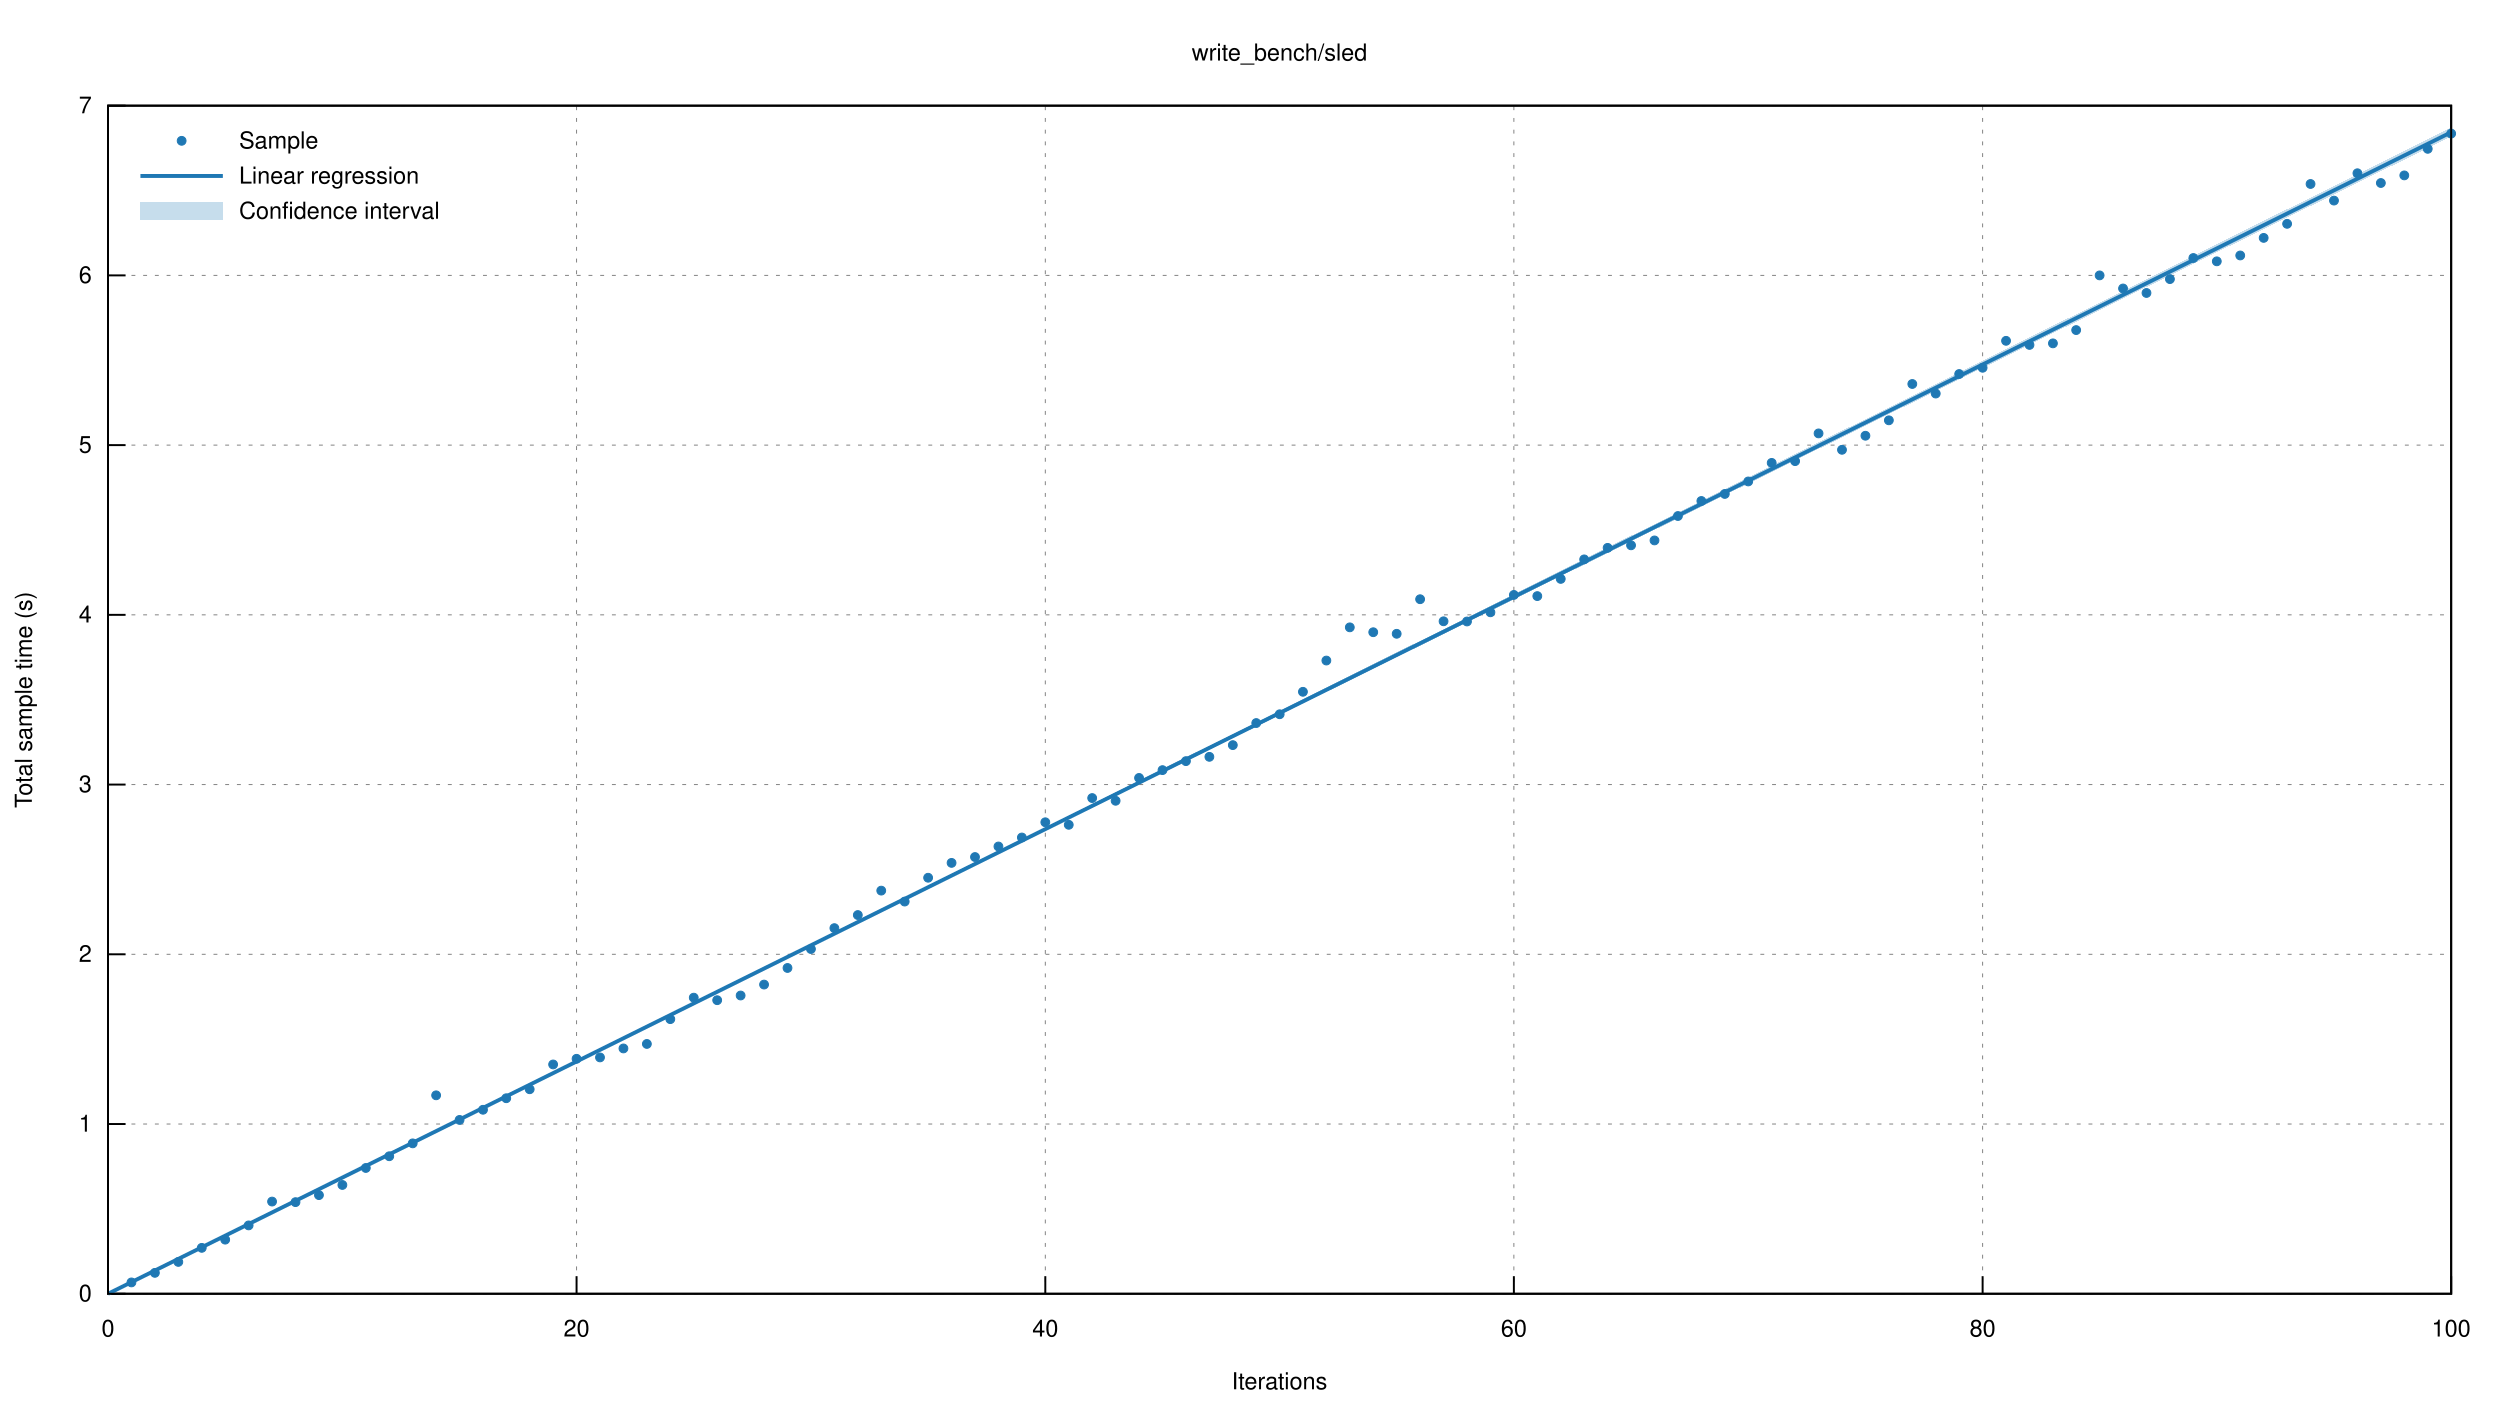
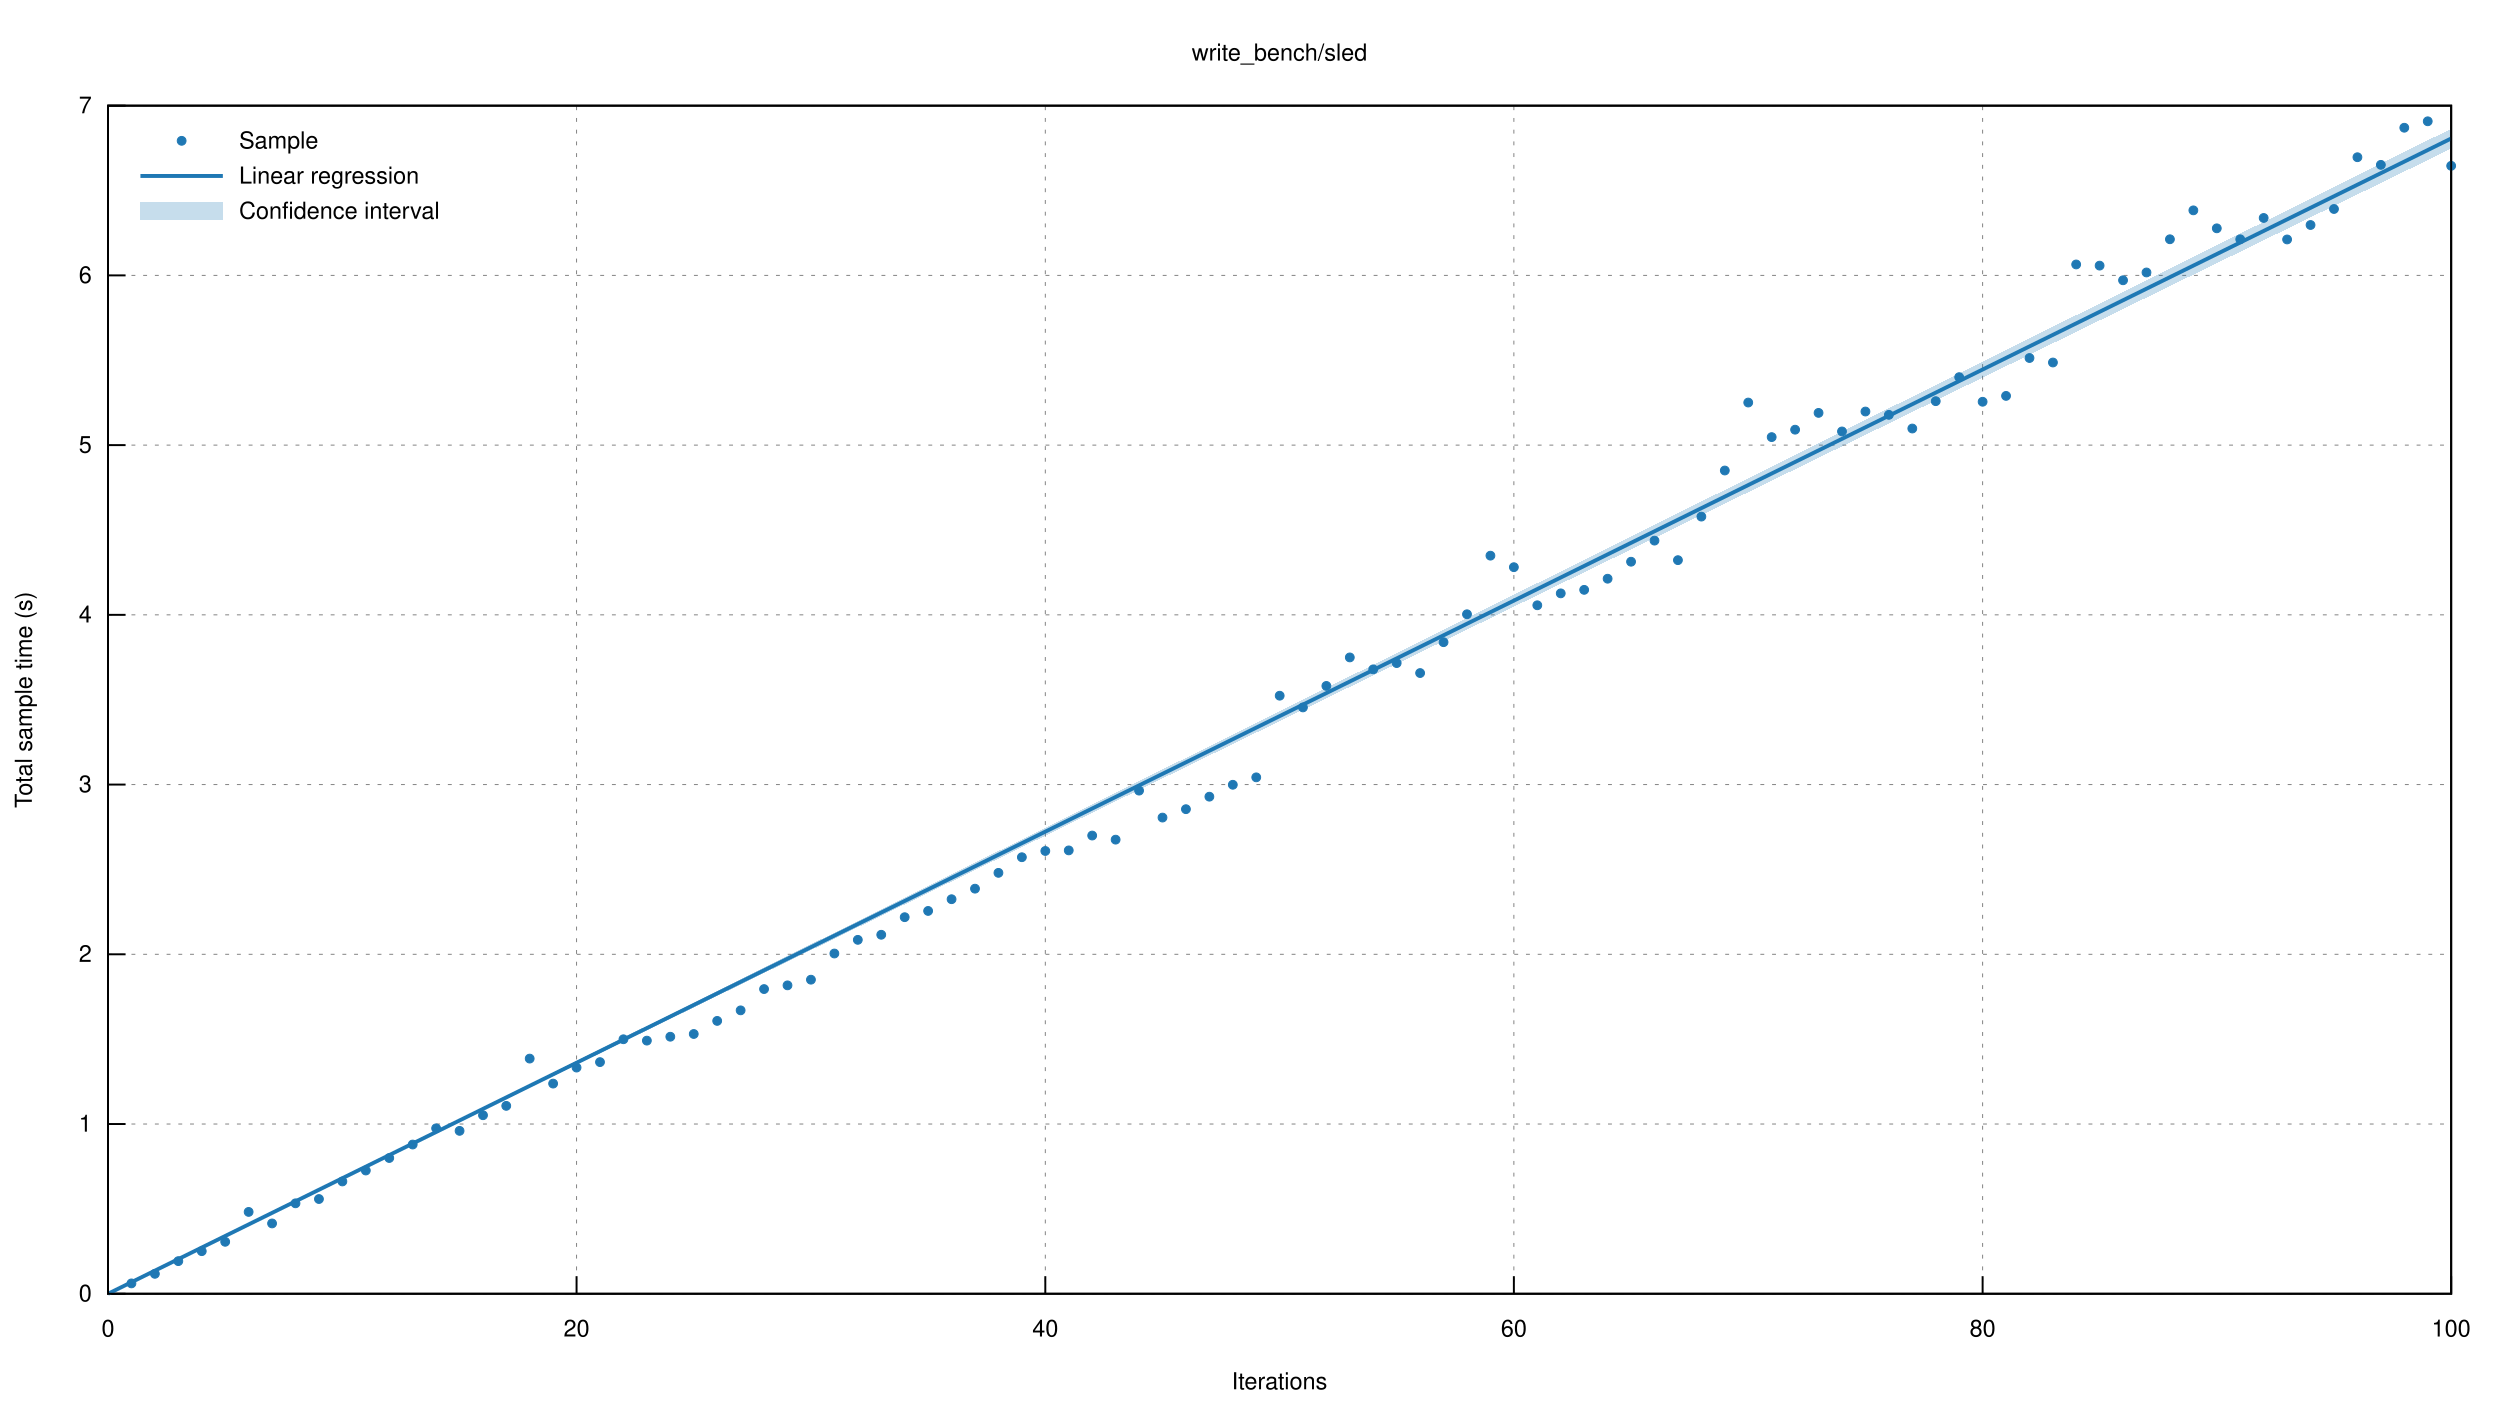
<svg xmlns="http://www.w3.org/2000/svg" xmlns:xlink="http://www.w3.org/1999/xlink" viewBox="0 0 1280 720">
  <g id="gnuplot_canvas">
    <rect x="0" y="0" width="1280" height="720" fill="none" />
    <defs>
      <circle id="gpDot" r="0.5" stroke-width="0.5" />
      <path id="gpPt0" stroke-width="0.222" stroke="currentColor" d="M-1,0 h2 M0,-1 v2" />
      <path id="gpPt1" stroke-width="0.222" stroke="currentColor" d="M-1,-1 L1,1 M1,-1 L-1,1" />
      <path id="gpPt2" stroke-width="0.222" stroke="currentColor" d="M-1,0 L1,0 M0,-1 L0,1 M-1,-1 L1,1 M-1,1 L1,-1" />
      <rect id="gpPt3" stroke-width="0.222" stroke="currentColor" x="-1" y="-1" width="2" height="2" />
      <rect id="gpPt4" stroke-width="0.222" stroke="currentColor" fill="currentColor" x="-1" y="-1" width="2" height="2" />
      <circle id="gpPt5" stroke-width="0.222" stroke="currentColor" cx="0" cy="0" r="1" />
      <use xlink:href="#gpPt5" id="gpPt6" fill="currentColor" stroke="none" />
      <path id="gpPt7" stroke-width="0.222" stroke="currentColor" d="M0,-1.33 L-1.33,0.67 L1.33,0.67 z" />
      <use xlink:href="#gpPt7" id="gpPt8" fill="currentColor" stroke="none" />
      <use xlink:href="#gpPt7" id="gpPt9" stroke="currentColor" transform="rotate(180)" />
      <use xlink:href="#gpPt9" id="gpPt10" fill="currentColor" stroke="none" />
      <use xlink:href="#gpPt3" id="gpPt11" stroke="currentColor" transform="rotate(45)" />
      <use xlink:href="#gpPt11" id="gpPt12" fill="currentColor" stroke="none" />
      <path id="gpPt13" stroke-width="0.222" stroke="currentColor" d="M0,1.330 L1.265,0.411 L0.782,-1.067 L-0.782,-1.076 L-1.265,0.411 z" />
      <use xlink:href="#gpPt13" id="gpPt14" fill="currentColor" stroke="none" />
      <filter id="textbox" filterUnits="objectBoundingBox" x="0" y="0" height="1" width="1">
        <feFlood flood-color="white" flood-opacity="1" result="bgnd" />
        <feComposite in="SourceGraphic" in2="bgnd" operator="atop" />
      </filter>
      <filter id="greybox" filterUnits="objectBoundingBox" x="0" y="0" height="1" width="1">
        <feFlood flood-color="lightgrey" flood-opacity="1" result="grey" />
        <feComposite in="SourceGraphic" in2="grey" operator="atop" />
      </filter>
    </defs>
    <g fill="none" color="white" stroke="currentColor" stroke-width="1.00" stroke-linecap="butt" stroke-linejoin="miter">
</g>
    <g fill="none" color="black" stroke="currentColor" stroke-width="1.00" stroke-linecap="butt" stroke-linejoin="miter">
</g>
    <g fill="none" color="black" stroke="black" stroke-width="0.50" stroke-linecap="butt" stroke-linejoin="miter">
</g>
    <g fill="none" color="gray" stroke="currentColor" stroke-width="0.50" stroke-linecap="butt" stroke-linejoin="miter">
      <path stroke="gray" stroke-dasharray="2,4" class="gridline" d="M55.3,662.4 L1255.0,662.4  " />
    </g>
    <g fill="none" color="gray" stroke="gray" stroke-width="1.00" stroke-linecap="butt" stroke-linejoin="miter">
</g>
    <g fill="none" color="black" stroke="currentColor" stroke-width="1.00" stroke-linecap="butt" stroke-linejoin="miter">
      <path stroke="black" d="M55.3,662.4 L64.3,662.4  " />
      <g transform="translate(47.0,666.3)" stroke="none" fill="black" font-family="Helvetica" font-size="12.00" text-anchor="end">
        <text>
          <tspan font-family="Helvetica"> 0</tspan>
        </text>
      </g>
    </g>
    <g fill="none" color="black" stroke="currentColor" stroke-width="1.00" stroke-linecap="butt" stroke-linejoin="miter">
</g>
    <g fill="none" color="black" stroke="black" stroke-width="0.50" stroke-linecap="butt" stroke-linejoin="miter">
</g>
    <g fill="none" color="gray" stroke="currentColor" stroke-width="0.50" stroke-linecap="butt" stroke-linejoin="miter">
      <path stroke="gray" stroke-dasharray="2,4" class="gridline" d="M55.3,575.5 L1255.0,575.5  " />
    </g>
    <g fill="none" color="gray" stroke="gray" stroke-width="1.00" stroke-linecap="butt" stroke-linejoin="miter">
</g>
    <g fill="none" color="black" stroke="currentColor" stroke-width="1.00" stroke-linecap="butt" stroke-linejoin="miter">
      <path stroke="black" d="M55.3,575.5 L64.3,575.5  " />
      <g transform="translate(47.0,579.4)" stroke="none" fill="black" font-family="Helvetica" font-size="12.00" text-anchor="end">
        <text>
          <tspan font-family="Helvetica"> 1</tspan>
        </text>
      </g>
    </g>
    <g fill="none" color="black" stroke="currentColor" stroke-width="1.00" stroke-linecap="butt" stroke-linejoin="miter">
</g>
    <g fill="none" color="black" stroke="black" stroke-width="0.50" stroke-linecap="butt" stroke-linejoin="miter">
</g>
    <g fill="none" color="gray" stroke="currentColor" stroke-width="0.50" stroke-linecap="butt" stroke-linejoin="miter">
      <path stroke="gray" stroke-dasharray="2,4" class="gridline" d="M55.3,488.6 L1255.0,488.6  " />
    </g>
    <g fill="none" color="gray" stroke="gray" stroke-width="1.00" stroke-linecap="butt" stroke-linejoin="miter">
</g>
    <g fill="none" color="black" stroke="currentColor" stroke-width="1.00" stroke-linecap="butt" stroke-linejoin="miter">
      <path stroke="black" d="M55.3,488.6 L64.3,488.6  " />
      <g transform="translate(47.0,492.5)" stroke="none" fill="black" font-family="Helvetica" font-size="12.00" text-anchor="end">
        <text>
          <tspan font-family="Helvetica"> 2</tspan>
        </text>
      </g>
    </g>
    <g fill="none" color="black" stroke="currentColor" stroke-width="1.00" stroke-linecap="butt" stroke-linejoin="miter">
</g>
    <g fill="none" color="black" stroke="black" stroke-width="0.50" stroke-linecap="butt" stroke-linejoin="miter">
</g>
    <g fill="none" color="gray" stroke="currentColor" stroke-width="0.50" stroke-linecap="butt" stroke-linejoin="miter">
      <path stroke="gray" stroke-dasharray="2,4" class="gridline" d="M55.3,401.7 L1255.0,401.7  " />
    </g>
    <g fill="none" color="gray" stroke="gray" stroke-width="1.00" stroke-linecap="butt" stroke-linejoin="miter">
</g>
    <g fill="none" color="black" stroke="currentColor" stroke-width="1.00" stroke-linecap="butt" stroke-linejoin="miter">
      <path stroke="black" d="M55.3,401.7 L64.3,401.7  " />
      <g transform="translate(47.0,405.6)" stroke="none" fill="black" font-family="Helvetica" font-size="12.00" text-anchor="end">
        <text>
          <tspan font-family="Helvetica"> 3</tspan>
        </text>
      </g>
    </g>
    <g fill="none" color="black" stroke="currentColor" stroke-width="1.00" stroke-linecap="butt" stroke-linejoin="miter">
</g>
    <g fill="none" color="black" stroke="black" stroke-width="0.50" stroke-linecap="butt" stroke-linejoin="miter">
</g>
    <g fill="none" color="gray" stroke="currentColor" stroke-width="0.50" stroke-linecap="butt" stroke-linejoin="miter">
      <path stroke="gray" stroke-dasharray="2,4" class="gridline" d="M55.3,314.8 L1255.0,314.8  " />
    </g>
    <g fill="none" color="gray" stroke="gray" stroke-width="1.00" stroke-linecap="butt" stroke-linejoin="miter">
</g>
    <g fill="none" color="black" stroke="currentColor" stroke-width="1.00" stroke-linecap="butt" stroke-linejoin="miter">
      <path stroke="black" d="M55.3,314.8 L64.3,314.8  " />
      <g transform="translate(47.0,318.7)" stroke="none" fill="black" font-family="Helvetica" font-size="12.00" text-anchor="end">
        <text>
          <tspan font-family="Helvetica"> 4</tspan>
        </text>
      </g>
    </g>
    <g fill="none" color="black" stroke="currentColor" stroke-width="1.00" stroke-linecap="butt" stroke-linejoin="miter">
</g>
    <g fill="none" color="black" stroke="black" stroke-width="0.50" stroke-linecap="butt" stroke-linejoin="miter">
</g>
    <g fill="none" color="gray" stroke="currentColor" stroke-width="0.50" stroke-linecap="butt" stroke-linejoin="miter">
      <path stroke="gray" stroke-dasharray="2,4" class="gridline" d="M55.3,227.9 L1255.0,227.9  " />
    </g>
    <g fill="none" color="gray" stroke="gray" stroke-width="1.00" stroke-linecap="butt" stroke-linejoin="miter">
</g>
    <g fill="none" color="black" stroke="currentColor" stroke-width="1.00" stroke-linecap="butt" stroke-linejoin="miter">
      <path stroke="black" d="M55.3,227.9 L64.3,227.9  " />
      <g transform="translate(47.0,231.8)" stroke="none" fill="black" font-family="Helvetica" font-size="12.00" text-anchor="end">
        <text>
          <tspan font-family="Helvetica"> 5</tspan>
        </text>
      </g>
    </g>
    <g fill="none" color="black" stroke="currentColor" stroke-width="1.00" stroke-linecap="butt" stroke-linejoin="miter">
</g>
    <g fill="none" color="black" stroke="black" stroke-width="0.50" stroke-linecap="butt" stroke-linejoin="miter">
</g>
    <g fill="none" color="gray" stroke="currentColor" stroke-width="0.50" stroke-linecap="butt" stroke-linejoin="miter">
      <path stroke="gray" stroke-dasharray="2,4" class="gridline" d="M55.3,141.0 L1255.0,141.0  " />
    </g>
    <g fill="none" color="gray" stroke="gray" stroke-width="1.00" stroke-linecap="butt" stroke-linejoin="miter">
</g>
    <g fill="none" color="black" stroke="currentColor" stroke-width="1.00" stroke-linecap="butt" stroke-linejoin="miter">
      <path stroke="black" d="M55.3,141.0 L64.3,141.0  " />
      <g transform="translate(47.0,144.9)" stroke="none" fill="black" font-family="Helvetica" font-size="12.00" text-anchor="end">
        <text>
          <tspan font-family="Helvetica"> 6</tspan>
        </text>
      </g>
    </g>
    <g fill="none" color="black" stroke="currentColor" stroke-width="1.00" stroke-linecap="butt" stroke-linejoin="miter">
</g>
    <g fill="none" color="black" stroke="black" stroke-width="0.50" stroke-linecap="butt" stroke-linejoin="miter">
</g>
    <g fill="none" color="gray" stroke="currentColor" stroke-width="0.50" stroke-linecap="butt" stroke-linejoin="miter">
      <path stroke="gray" stroke-dasharray="2,4" class="gridline" d="M55.3,54.1 L1255.0,54.1  " />
    </g>
    <g fill="none" color="gray" stroke="gray" stroke-width="1.00" stroke-linecap="butt" stroke-linejoin="miter">
</g>
    <g fill="none" color="black" stroke="currentColor" stroke-width="1.00" stroke-linecap="butt" stroke-linejoin="miter">
      <path stroke="black" d="M55.3,54.1 L64.3,54.1  " />
      <g transform="translate(47.0,58.0)" stroke="none" fill="black" font-family="Helvetica" font-size="12.00" text-anchor="end">
        <text>
          <tspan font-family="Helvetica"> 7</tspan>
        </text>
      </g>
    </g>
    <g fill="none" color="black" stroke="currentColor" stroke-width="1.00" stroke-linecap="butt" stroke-linejoin="miter">
</g>
    <g fill="none" color="black" stroke="black" stroke-width="0.50" stroke-linecap="butt" stroke-linejoin="miter">
</g>
    <g fill="none" color="gray" stroke="currentColor" stroke-width="0.50" stroke-linecap="butt" stroke-linejoin="miter">
      <path stroke="gray" stroke-dasharray="2,4" class="gridline" d="M55.3,662.4 L55.3,54.1  " />
    </g>
    <g fill="none" color="gray" stroke="gray" stroke-width="1.00" stroke-linecap="butt" stroke-linejoin="miter">
</g>
    <g fill="none" color="black" stroke="currentColor" stroke-width="1.00" stroke-linecap="butt" stroke-linejoin="miter">
      <path stroke="black" d="M55.3,662.4 L55.3,653.4  " />
      <g transform="translate(55.3,684.3)" stroke="none" fill="black" font-family="Helvetica" font-size="12.00" text-anchor="middle">
        <text>
          <tspan font-family="Helvetica"> 0</tspan>
        </text>
      </g>
    </g>
    <g fill="none" color="black" stroke="currentColor" stroke-width="1.00" stroke-linecap="butt" stroke-linejoin="miter">
</g>
    <g fill="none" color="black" stroke="black" stroke-width="0.50" stroke-linecap="butt" stroke-linejoin="miter">
</g>
    <g fill="none" color="gray" stroke="currentColor" stroke-width="0.50" stroke-linecap="butt" stroke-linejoin="miter">
      <path stroke="gray" stroke-dasharray="2,4" class="gridline" d="M295.2,662.4 L295.2,54.1  " />
    </g>
    <g fill="none" color="gray" stroke="gray" stroke-width="1.00" stroke-linecap="butt" stroke-linejoin="miter">
</g>
    <g fill="none" color="black" stroke="currentColor" stroke-width="1.00" stroke-linecap="butt" stroke-linejoin="miter">
      <path stroke="black" d="M295.2,662.4 L295.2,653.4  " />
      <g transform="translate(295.2,684.3)" stroke="none" fill="black" font-family="Helvetica" font-size="12.00" text-anchor="middle">
        <text>
          <tspan font-family="Helvetica"> 20</tspan>
        </text>
      </g>
    </g>
    <g fill="none" color="black" stroke="currentColor" stroke-width="1.00" stroke-linecap="butt" stroke-linejoin="miter">
</g>
    <g fill="none" color="black" stroke="black" stroke-width="0.50" stroke-linecap="butt" stroke-linejoin="miter">
</g>
    <g fill="none" color="gray" stroke="currentColor" stroke-width="0.50" stroke-linecap="butt" stroke-linejoin="miter">
      <path stroke="gray" stroke-dasharray="2,4" class="gridline" d="M535.2,662.4 L535.2,54.1  " />
    </g>
    <g fill="none" color="gray" stroke="gray" stroke-width="1.00" stroke-linecap="butt" stroke-linejoin="miter">
</g>
    <g fill="none" color="black" stroke="currentColor" stroke-width="1.00" stroke-linecap="butt" stroke-linejoin="miter">
      <path stroke="black" d="M535.2,662.4 L535.2,653.4  " />
      <g transform="translate(535.2,684.3)" stroke="none" fill="black" font-family="Helvetica" font-size="12.00" text-anchor="middle">
        <text>
          <tspan font-family="Helvetica"> 40</tspan>
        </text>
      </g>
    </g>
    <g fill="none" color="black" stroke="currentColor" stroke-width="1.00" stroke-linecap="butt" stroke-linejoin="miter">
</g>
    <g fill="none" color="black" stroke="black" stroke-width="0.50" stroke-linecap="butt" stroke-linejoin="miter">
</g>
    <g fill="none" color="gray" stroke="currentColor" stroke-width="0.50" stroke-linecap="butt" stroke-linejoin="miter">
      <path stroke="gray" stroke-dasharray="2,4" class="gridline" d="M775.1,662.4 L775.1,54.1  " />
    </g>
    <g fill="none" color="gray" stroke="gray" stroke-width="1.00" stroke-linecap="butt" stroke-linejoin="miter">
</g>
    <g fill="none" color="black" stroke="currentColor" stroke-width="1.00" stroke-linecap="butt" stroke-linejoin="miter">
      <path stroke="black" d="M775.1,662.4 L775.1,653.4  " />
      <g transform="translate(775.1,684.3)" stroke="none" fill="black" font-family="Helvetica" font-size="12.00" text-anchor="middle">
        <text>
          <tspan font-family="Helvetica"> 60</tspan>
        </text>
      </g>
    </g>
    <g fill="none" color="black" stroke="currentColor" stroke-width="1.00" stroke-linecap="butt" stroke-linejoin="miter">
</g>
    <g fill="none" color="black" stroke="black" stroke-width="0.50" stroke-linecap="butt" stroke-linejoin="miter">
</g>
    <g fill="none" color="gray" stroke="currentColor" stroke-width="0.50" stroke-linecap="butt" stroke-linejoin="miter">
      <path stroke="gray" stroke-dasharray="2,4" class="gridline" d="M1015.1,662.4 L1015.1,54.1  " />
    </g>
    <g fill="none" color="gray" stroke="gray" stroke-width="1.00" stroke-linecap="butt" stroke-linejoin="miter">
</g>
    <g fill="none" color="black" stroke="currentColor" stroke-width="1.00" stroke-linecap="butt" stroke-linejoin="miter">
      <path stroke="black" d="M1015.1,662.4 L1015.1,653.4  " />
      <g transform="translate(1015.1,684.3)" stroke="none" fill="black" font-family="Helvetica" font-size="12.00" text-anchor="middle">
        <text>
          <tspan font-family="Helvetica"> 80</tspan>
        </text>
      </g>
    </g>
    <g fill="none" color="black" stroke="currentColor" stroke-width="1.00" stroke-linecap="butt" stroke-linejoin="miter">
</g>
    <g fill="none" color="black" stroke="black" stroke-width="0.50" stroke-linecap="butt" stroke-linejoin="miter">
</g>
    <g fill="none" color="gray" stroke="currentColor" stroke-width="0.50" stroke-linecap="butt" stroke-linejoin="miter">
      <path stroke="gray" stroke-dasharray="2,4" class="gridline" d="M1255.0,662.4 L1255.0,54.1  " />
    </g>
    <g fill="none" color="gray" stroke="gray" stroke-width="1.00" stroke-linecap="butt" stroke-linejoin="miter">
</g>
    <g fill="none" color="black" stroke="currentColor" stroke-width="1.00" stroke-linecap="butt" stroke-linejoin="miter">
      <path stroke="black" d="M1255.0,662.4 L1255.0,653.4  " />
      <g transform="translate(1255.0,684.3)" stroke="none" fill="black" font-family="Helvetica" font-size="12.00" text-anchor="middle">
        <text>
          <tspan font-family="Helvetica"> 100</tspan>
        </text>
      </g>
    </g>
    <g fill="none" color="black" stroke="currentColor" stroke-width="1.00" stroke-linecap="butt" stroke-linejoin="miter">
</g>
    <g fill="none" color="black" stroke="currentColor" stroke-width="1.00" stroke-linecap="butt" stroke-linejoin="miter">
      <path stroke="black" d="M55.3,54.1 L55.3,662.4 L1255.0,662.4 L1255.0,54.1 L55.3,54.1 Z  " />
    </g>
    <g fill="none" color="black" stroke="currentColor" stroke-width="1.00" stroke-linecap="butt" stroke-linejoin="miter">
      <g transform="translate(16.3,358.3) rotate(270)" stroke="none" fill="black" font-family="Helvetica" font-size="12.00" text-anchor="middle">
        <text>
          <tspan font-family="Helvetica">Total sample time (s)</tspan>
        </text>
      </g>
    </g>
    <g fill="none" color="black" stroke="currentColor" stroke-width="1.00" stroke-linecap="butt" stroke-linejoin="miter">
      <g transform="translate(655.1,711.3)" stroke="none" fill="black" font-family="Helvetica" font-size="12.00" text-anchor="middle">
        <text>
          <tspan font-family="Helvetica">Iterations</tspan>
        </text>
      </g>
    </g>
    <g fill="none" color="black" stroke="currentColor" stroke-width="1.00" stroke-linecap="butt" stroke-linejoin="miter">
      <g transform="translate(655.1,31.0)" stroke="none" fill="black" font-family="Helvetica" font-size="12.00" text-anchor="middle">
        <text>
          <tspan font-family="Helvetica">write_bench/sled</tspan>
        </text>
      </g>
    </g>
    <g id="gnuplot_plot_1">
      <g fill="none" color="black" stroke="currentColor" stroke-width="1.00" stroke-linecap="butt" stroke-linejoin="miter">
        <g transform="translate(122.4,76.0)" stroke="none" fill="black" font-family="Helvetica" font-size="12.00" text-anchor="start">
          <text>
            <tspan font-family="Helvetica">Sample</tspan>
          </text>
        </g>
      </g>
      <g fill="none" color="black" stroke="currentColor" stroke-width="1.00" stroke-linecap="butt" stroke-linejoin="miter">
-         <use xlink:href="#gpPt6" transform="translate(67.3,656.6) scale(2.25)" color="rgb( 31, 120, 180)" />
-         <use xlink:href="#gpPt6" transform="translate(79.3,651.7) scale(2.25)" color="rgb( 31, 120, 180)" />
-         <use xlink:href="#gpPt6" transform="translate(91.3,646.1) scale(2.25)" color="rgb( 31, 120, 180)" />
-         <use xlink:href="#gpPt6" transform="translate(103.3,638.9) scale(2.25)" color="rgb( 31, 120, 180)" />
-         <use xlink:href="#gpPt6" transform="translate(115.3,634.7) scale(2.25)" color="rgb( 31, 120, 180)" />
-         <use xlink:href="#gpPt6" transform="translate(127.3,627.4) scale(2.25)" color="rgb( 31, 120, 180)" />
-         <use xlink:href="#gpPt6" transform="translate(139.3,615.2) scale(2.25)" color="rgb( 31, 120, 180)" />
-         <use xlink:href="#gpPt6" transform="translate(151.3,615.5) scale(2.25)" color="rgb( 31, 120, 180)" />
-         <use xlink:href="#gpPt6" transform="translate(163.3,611.9) scale(2.25)" color="rgb( 31, 120, 180)" />
-         <use xlink:href="#gpPt6" transform="translate(175.3,606.7) scale(2.25)" color="rgb( 31, 120, 180)" />
-         <use xlink:href="#gpPt6" transform="translate(187.3,598.0) scale(2.25)" color="rgb( 31, 120, 180)" />
-         <use xlink:href="#gpPt6" transform="translate(199.3,592.0) scale(2.25)" color="rgb( 31, 120, 180)" />
-         <use xlink:href="#gpPt6" transform="translate(211.3,585.4) scale(2.25)" color="rgb( 31, 120, 180)" />
-         <use xlink:href="#gpPt6" transform="translate(223.3,560.8) scale(2.25)" color="rgb( 31, 120, 180)" />
-         <use xlink:href="#gpPt6" transform="translate(235.3,573.4) scale(2.25)" color="rgb( 31, 120, 180)" />
-         <use xlink:href="#gpPt6" transform="translate(247.3,568.2) scale(2.25)" color="rgb( 31, 120, 180)" />
-         <use xlink:href="#gpPt6" transform="translate(259.2,562.3) scale(2.25)" color="rgb( 31, 120, 180)" />
-         <use xlink:href="#gpPt6" transform="translate(271.2,557.7) scale(2.25)" color="rgb( 31, 120, 180)" />
-         <use xlink:href="#gpPt6" transform="translate(283.2,545.0) scale(2.25)" color="rgb( 31, 120, 180)" />
-         <use xlink:href="#gpPt6" transform="translate(295.2,542.1) scale(2.25)" color="rgb( 31, 120, 180)" />
-         <use xlink:href="#gpPt6" transform="translate(307.2,541.4) scale(2.25)" color="rgb( 31, 120, 180)" />
-         <use xlink:href="#gpPt6" transform="translate(319.2,536.8) scale(2.25)" color="rgb( 31, 120, 180)" />
-         <use xlink:href="#gpPt6" transform="translate(331.2,534.5) scale(2.25)" color="rgb( 31, 120, 180)" />
-         <use xlink:href="#gpPt6" transform="translate(343.2,521.8) scale(2.25)" color="rgb( 31, 120, 180)" />
-         <use xlink:href="#gpPt6" transform="translate(355.2,510.8) scale(2.25)" color="rgb( 31, 120, 180)" />
-         <use xlink:href="#gpPt6" transform="translate(367.2,512.1) scale(2.25)" color="rgb( 31, 120, 180)" />
-         <use xlink:href="#gpPt6" transform="translate(379.2,509.7) scale(2.25)" color="rgb( 31, 120, 180)" />
-         <use xlink:href="#gpPt6" transform="translate(391.2,504.1) scale(2.25)" color="rgb( 31, 120, 180)" />
-         <use xlink:href="#gpPt6" transform="translate(403.2,495.6) scale(2.25)" color="rgb( 31, 120, 180)" />
-         <use xlink:href="#gpPt6" transform="translate(415.2,485.9) scale(2.25)" color="rgb( 31, 120, 180)" />
-         <use xlink:href="#gpPt6" transform="translate(427.2,475.2) scale(2.25)" color="rgb( 31, 120, 180)" />
-         <use xlink:href="#gpPt6" transform="translate(439.2,468.5) scale(2.25)" color="rgb( 31, 120, 180)" />
-         <use xlink:href="#gpPt6" transform="translate(451.2,456.0) scale(2.25)" color="rgb( 31, 120, 180)" />
-         <use xlink:href="#gpPt6" transform="translate(463.2,461.6) scale(2.25)" color="rgb( 31, 120, 180)" />
-         <use xlink:href="#gpPt6" transform="translate(475.2,449.4) scale(2.25)" color="rgb( 31, 120, 180)" />
-         <use xlink:href="#gpPt6" transform="translate(487.2,441.8) scale(2.25)" color="rgb( 31, 120, 180)" />
-         <use xlink:href="#gpPt6" transform="translate(499.2,438.8) scale(2.25)" color="rgb( 31, 120, 180)" />
-         <use xlink:href="#gpPt6" transform="translate(511.2,433.4) scale(2.25)" color="rgb( 31, 120, 180)" />
-         <use xlink:href="#gpPt6" transform="translate(523.2,428.8) scale(2.25)" color="rgb( 31, 120, 180)" />
-         <use xlink:href="#gpPt6" transform="translate(535.2,421.0) scale(2.25)" color="rgb( 31, 120, 180)" />
-         <use xlink:href="#gpPt6" transform="translate(547.2,422.3) scale(2.25)" color="rgb( 31, 120, 180)" />
-         <use xlink:href="#gpPt6" transform="translate(559.2,408.6) scale(2.25)" color="rgb( 31, 120, 180)" />
-         <use xlink:href="#gpPt6" transform="translate(571.2,410.0) scale(2.25)" color="rgb( 31, 120, 180)" />
-         <use xlink:href="#gpPt6" transform="translate(583.2,398.3) scale(2.25)" color="rgb( 31, 120, 180)" />
-         <use xlink:href="#gpPt6" transform="translate(595.2,394.3) scale(2.25)" color="rgb( 31, 120, 180)" />
-         <use xlink:href="#gpPt6" transform="translate(607.2,389.7) scale(2.25)" color="rgb( 31, 120, 180)" />
-         <use xlink:href="#gpPt6" transform="translate(619.2,387.5) scale(2.25)" color="rgb( 31, 120, 180)" />
-         <use xlink:href="#gpPt6" transform="translate(631.2,381.5) scale(2.25)" color="rgb( 31, 120, 180)" />
-         <use xlink:href="#gpPt6" transform="translate(643.2,370.2) scale(2.25)" color="rgb( 31, 120, 180)" />
-         <use xlink:href="#gpPt6" transform="translate(655.2,365.7) scale(2.25)" color="rgb( 31, 120, 180)" />
-         <use xlink:href="#gpPt6" transform="translate(667.1,354.2) scale(2.25)" color="rgb( 31, 120, 180)" />
-         <use xlink:href="#gpPt6" transform="translate(679.1,338.2) scale(2.25)" color="rgb( 31, 120, 180)" />
-         <use xlink:href="#gpPt6" transform="translate(691.1,321.2) scale(2.25)" color="rgb( 31, 120, 180)" />
-         <use xlink:href="#gpPt6" transform="translate(703.1,323.7) scale(2.25)" color="rgb( 31, 120, 180)" />
-         <use xlink:href="#gpPt6" transform="translate(715.1,324.5) scale(2.25)" color="rgb( 31, 120, 180)" />
-         <use xlink:href="#gpPt6" transform="translate(727.1,306.8) scale(2.25)" color="rgb( 31, 120, 180)" />
-         <use xlink:href="#gpPt6" transform="translate(739.1,318.1) scale(2.25)" color="rgb( 31, 120, 180)" />
-         <use xlink:href="#gpPt6" transform="translate(751.1,318.2) scale(2.25)" color="rgb( 31, 120, 180)" />
-         <use xlink:href="#gpPt6" transform="translate(763.1,313.5) scale(2.25)" color="rgb( 31, 120, 180)" />
-         <use xlink:href="#gpPt6" transform="translate(775.1,304.6) scale(2.25)" color="rgb( 31, 120, 180)" />
-         <use xlink:href="#gpPt6" transform="translate(787.1,305.2) scale(2.25)" color="rgb( 31, 120, 180)" />
-         <use xlink:href="#gpPt6" transform="translate(799.1,296.4) scale(2.25)" color="rgb( 31, 120, 180)" />
-         <use xlink:href="#gpPt6" transform="translate(811.1,286.4) scale(2.25)" color="rgb( 31, 120, 180)" />
-         <use xlink:href="#gpPt6" transform="translate(823.1,280.5) scale(2.25)" color="rgb( 31, 120, 180)" />
-         <use xlink:href="#gpPt6" transform="translate(835.1,279.2) scale(2.25)" color="rgb( 31, 120, 180)" />
-         <use xlink:href="#gpPt6" transform="translate(847.1,276.7) scale(2.25)" color="rgb( 31, 120, 180)" />
-         <use xlink:href="#gpPt6" transform="translate(859.1,264.2) scale(2.25)" color="rgb( 31, 120, 180)" />
-         <use xlink:href="#gpPt6" transform="translate(871.1,256.5) scale(2.25)" color="rgb( 31, 120, 180)" />
-         <use xlink:href="#gpPt6" transform="translate(883.1,252.9) scale(2.25)" color="rgb( 31, 120, 180)" />
-         <use xlink:href="#gpPt6" transform="translate(895.1,246.5) scale(2.25)" color="rgb( 31, 120, 180)" />
-         <use xlink:href="#gpPt6" transform="translate(907.1,237.0) scale(2.25)" color="rgb( 31, 120, 180)" />
-         <use xlink:href="#gpPt6" transform="translate(919.1,236.1) scale(2.25)" color="rgb( 31, 120, 180)" />
-         <use xlink:href="#gpPt6" transform="translate(931.1,221.9) scale(2.25)" color="rgb( 31, 120, 180)" />
-         <use xlink:href="#gpPt6" transform="translate(943.1,230.3) scale(2.25)" color="rgb( 31, 120, 180)" />
-         <use xlink:href="#gpPt6" transform="translate(955.1,223.1) scale(2.25)" color="rgb( 31, 120, 180)" />
-         <use xlink:href="#gpPt6" transform="translate(967.1,215.2) scale(2.25)" color="rgb( 31, 120, 180)" />
-         <use xlink:href="#gpPt6" transform="translate(979.1,196.6) scale(2.25)" color="rgb( 31, 120, 180)" />
-         <use xlink:href="#gpPt6" transform="translate(991.1,201.5) scale(2.25)" color="rgb( 31, 120, 180)" />
-         <use xlink:href="#gpPt6" transform="translate(1003.1,191.5) scale(2.25)" color="rgb( 31, 120, 180)" />
-         <use xlink:href="#gpPt6" transform="translate(1015.1,188.3) scale(2.25)" color="rgb( 31, 120, 180)" />
-         <use xlink:href="#gpPt6" transform="translate(1027.1,174.5) scale(2.25)" color="rgb( 31, 120, 180)" />
-         <use xlink:href="#gpPt6" transform="translate(1039.1,176.6) scale(2.25)" color="rgb( 31, 120, 180)" />
-         <use xlink:href="#gpPt6" transform="translate(1051.1,175.8) scale(2.25)" color="rgb( 31, 120, 180)" />
-         <use xlink:href="#gpPt6" transform="translate(1063.0,169.0) scale(2.25)" color="rgb( 31, 120, 180)" />
-         <use xlink:href="#gpPt6" transform="translate(1075.0,141.0) scale(2.25)" color="rgb( 31, 120, 180)" />
-         <use xlink:href="#gpPt6" transform="translate(1087.0,147.7) scale(2.25)" color="rgb( 31, 120, 180)" />
-         <use xlink:href="#gpPt6" transform="translate(1099.0,150.0) scale(2.25)" color="rgb( 31, 120, 180)" />
-         <use xlink:href="#gpPt6" transform="translate(1111.0,142.9) scale(2.25)" color="rgb( 31, 120, 180)" />
-         <use xlink:href="#gpPt6" transform="translate(1123.0,132.1) scale(2.25)" color="rgb( 31, 120, 180)" />
-         <use xlink:href="#gpPt6" transform="translate(1135.0,133.8) scale(2.25)" color="rgb( 31, 120, 180)" />
-         <use xlink:href="#gpPt6" transform="translate(1147.0,130.8) scale(2.25)" color="rgb( 31, 120, 180)" />
-         <use xlink:href="#gpPt6" transform="translate(1159.0,121.8) scale(2.25)" color="rgb( 31, 120, 180)" />
-         <use xlink:href="#gpPt6" transform="translate(1171.0,114.6) scale(2.25)" color="rgb( 31, 120, 180)" />
-         <use xlink:href="#gpPt6" transform="translate(1183.0,94.2) scale(2.25)" color="rgb( 31, 120, 180)" />
-         <use xlink:href="#gpPt6" transform="translate(1195.0,102.7) scale(2.25)" color="rgb( 31, 120, 180)" />
-         <use xlink:href="#gpPt6" transform="translate(1207.0,88.7) scale(2.25)" color="rgb( 31, 120, 180)" />
-         <use xlink:href="#gpPt6" transform="translate(1219.0,93.7) scale(2.25)" color="rgb( 31, 120, 180)" />
-         <use xlink:href="#gpPt6" transform="translate(1231.0,89.8) scale(2.25)" color="rgb( 31, 120, 180)" />
-         <use xlink:href="#gpPt6" transform="translate(1243.0,76.2) scale(2.25)" color="rgb( 31, 120, 180)" />
-         <use xlink:href="#gpPt6" transform="translate(1255.0,68.4) scale(2.25)" color="rgb( 31, 120, 180)" />
+         <use xlink:href="#gpPt6" transform="translate(67.3,657.1) scale(2.25)" color="rgb( 31, 120, 180)" />
+         <use xlink:href="#gpPt6" transform="translate(79.3,652.2) scale(2.25)" color="rgb( 31, 120, 180)" />
+         <use xlink:href="#gpPt6" transform="translate(91.3,645.7) scale(2.25)" color="rgb( 31, 120, 180)" />
+         <use xlink:href="#gpPt6" transform="translate(103.3,640.6) scale(2.25)" color="rgb( 31, 120, 180)" />
+         <use xlink:href="#gpPt6" transform="translate(115.3,635.8) scale(2.25)" color="rgb( 31, 120, 180)" />
+         <use xlink:href="#gpPt6" transform="translate(127.3,620.5) scale(2.25)" color="rgb( 31, 120, 180)" />
+         <use xlink:href="#gpPt6" transform="translate(139.3,626.4) scale(2.25)" color="rgb( 31, 120, 180)" />
+         <use xlink:href="#gpPt6" transform="translate(151.3,616.1) scale(2.25)" color="rgb( 31, 120, 180)" />
+         <use xlink:href="#gpPt6" transform="translate(163.3,613.9) scale(2.25)" color="rgb( 31, 120, 180)" />
+         <use xlink:href="#gpPt6" transform="translate(175.3,604.9) scale(2.25)" color="rgb( 31, 120, 180)" />
+         <use xlink:href="#gpPt6" transform="translate(187.3,599.3) scale(2.25)" color="rgb( 31, 120, 180)" />
+         <use xlink:href="#gpPt6" transform="translate(199.3,592.9) scale(2.25)" color="rgb( 31, 120, 180)" />
+         <use xlink:href="#gpPt6" transform="translate(211.3,586.0) scale(2.25)" color="rgb( 31, 120, 180)" />
+         <use xlink:href="#gpPt6" transform="translate(223.3,577.7) scale(2.25)" color="rgb( 31, 120, 180)" />
+         <use xlink:href="#gpPt6" transform="translate(235.3,579.0) scale(2.25)" color="rgb( 31, 120, 180)" />
+         <use xlink:href="#gpPt6" transform="translate(247.3,571.0) scale(2.25)" color="rgb( 31, 120, 180)" />
+         <use xlink:href="#gpPt6" transform="translate(259.2,566.2) scale(2.25)" color="rgb( 31, 120, 180)" />
+         <use xlink:href="#gpPt6" transform="translate(271.2,542.0) scale(2.25)" color="rgb( 31, 120, 180)" />
+         <use xlink:href="#gpPt6" transform="translate(283.2,554.8) scale(2.25)" color="rgb( 31, 120, 180)" />
+         <use xlink:href="#gpPt6" transform="translate(295.2,546.6) scale(2.25)" color="rgb( 31, 120, 180)" />
+         <use xlink:href="#gpPt6" transform="translate(307.2,543.8) scale(2.25)" color="rgb( 31, 120, 180)" />
+         <use xlink:href="#gpPt6" transform="translate(319.2,532.1) scale(2.25)" color="rgb( 31, 120, 180)" />
+         <use xlink:href="#gpPt6" transform="translate(331.2,532.8) scale(2.25)" color="rgb( 31, 120, 180)" />
+         <use xlink:href="#gpPt6" transform="translate(343.2,530.8) scale(2.25)" color="rgb( 31, 120, 180)" />
+         <use xlink:href="#gpPt6" transform="translate(355.2,529.4) scale(2.25)" color="rgb( 31, 120, 180)" />
+         <use xlink:href="#gpPt6" transform="translate(367.2,522.7) scale(2.25)" color="rgb( 31, 120, 180)" />
+         <use xlink:href="#gpPt6" transform="translate(379.2,517.3) scale(2.25)" color="rgb( 31, 120, 180)" />
+         <use xlink:href="#gpPt6" transform="translate(391.2,506.4) scale(2.25)" color="rgb( 31, 120, 180)" />
+         <use xlink:href="#gpPt6" transform="translate(403.2,504.5) scale(2.25)" color="rgb( 31, 120, 180)" />
+         <use xlink:href="#gpPt6" transform="translate(415.2,501.6) scale(2.25)" color="rgb( 31, 120, 180)" />
+         <use xlink:href="#gpPt6" transform="translate(427.2,488.2) scale(2.25)" color="rgb( 31, 120, 180)" />
+         <use xlink:href="#gpPt6" transform="translate(439.2,481.2) scale(2.25)" color="rgb( 31, 120, 180)" />
+         <use xlink:href="#gpPt6" transform="translate(451.2,478.6) scale(2.25)" color="rgb( 31, 120, 180)" />
+         <use xlink:href="#gpPt6" transform="translate(463.2,469.6) scale(2.25)" color="rgb( 31, 120, 180)" />
+         <use xlink:href="#gpPt6" transform="translate(475.2,466.4) scale(2.25)" color="rgb( 31, 120, 180)" />
+         <use xlink:href="#gpPt6" transform="translate(487.2,460.4) scale(2.25)" color="rgb( 31, 120, 180)" />
+         <use xlink:href="#gpPt6" transform="translate(499.2,455.0) scale(2.25)" color="rgb( 31, 120, 180)" />
+         <use xlink:href="#gpPt6" transform="translate(511.2,446.9) scale(2.25)" color="rgb( 31, 120, 180)" />
+         <use xlink:href="#gpPt6" transform="translate(523.2,438.9) scale(2.25)" color="rgb( 31, 120, 180)" />
+         <use xlink:href="#gpPt6" transform="translate(535.2,435.7) scale(2.25)" color="rgb( 31, 120, 180)" />
+         <use xlink:href="#gpPt6" transform="translate(547.2,435.4) scale(2.25)" color="rgb( 31, 120, 180)" />
+         <use xlink:href="#gpPt6" transform="translate(559.2,427.8) scale(2.25)" color="rgb( 31, 120, 180)" />
+         <use xlink:href="#gpPt6" transform="translate(571.2,429.9) scale(2.25)" color="rgb( 31, 120, 180)" />
+         <use xlink:href="#gpPt6" transform="translate(583.2,404.8) scale(2.25)" color="rgb( 31, 120, 180)" />
+         <use xlink:href="#gpPt6" transform="translate(595.2,418.6) scale(2.25)" color="rgb( 31, 120, 180)" />
+         <use xlink:href="#gpPt6" transform="translate(607.2,414.3) scale(2.25)" color="rgb( 31, 120, 180)" />
+         <use xlink:href="#gpPt6" transform="translate(619.2,407.9) scale(2.25)" color="rgb( 31, 120, 180)" />
+         <use xlink:href="#gpPt6" transform="translate(631.2,401.8) scale(2.25)" color="rgb( 31, 120, 180)" />
+         <use xlink:href="#gpPt6" transform="translate(643.2,398.0) scale(2.25)" color="rgb( 31, 120, 180)" />
+         <use xlink:href="#gpPt6" transform="translate(655.2,356.2) scale(2.25)" color="rgb( 31, 120, 180)" />
+         <use xlink:href="#gpPt6" transform="translate(667.1,362.2) scale(2.25)" color="rgb( 31, 120, 180)" />
+         <use xlink:href="#gpPt6" transform="translate(679.1,351.2) scale(2.25)" color="rgb( 31, 120, 180)" />
+         <use xlink:href="#gpPt6" transform="translate(691.1,336.6) scale(2.25)" color="rgb( 31, 120, 180)" />
+         <use xlink:href="#gpPt6" transform="translate(703.1,342.7) scale(2.25)" color="rgb( 31, 120, 180)" />
+         <use xlink:href="#gpPt6" transform="translate(715.1,339.5) scale(2.25)" color="rgb( 31, 120, 180)" />
+         <use xlink:href="#gpPt6" transform="translate(727.1,344.6) scale(2.25)" color="rgb( 31, 120, 180)" />
+         <use xlink:href="#gpPt6" transform="translate(739.1,328.8) scale(2.25)" color="rgb( 31, 120, 180)" />
+         <use xlink:href="#gpPt6" transform="translate(751.1,314.5) scale(2.25)" color="rgb( 31, 120, 180)" />
+         <use xlink:href="#gpPt6" transform="translate(763.1,284.5) scale(2.25)" color="rgb( 31, 120, 180)" />
+         <use xlink:href="#gpPt6" transform="translate(775.1,290.4) scale(2.25)" color="rgb( 31, 120, 180)" />
+         <use xlink:href="#gpPt6" transform="translate(787.1,309.9) scale(2.25)" color="rgb( 31, 120, 180)" />
+         <use xlink:href="#gpPt6" transform="translate(799.1,303.8) scale(2.25)" color="rgb( 31, 120, 180)" />
+         <use xlink:href="#gpPt6" transform="translate(811.1,302.0) scale(2.25)" color="rgb( 31, 120, 180)" />
+         <use xlink:href="#gpPt6" transform="translate(823.1,296.3) scale(2.25)" color="rgb( 31, 120, 180)" />
+         <use xlink:href="#gpPt6" transform="translate(835.1,287.6) scale(2.25)" color="rgb( 31, 120, 180)" />
+         <use xlink:href="#gpPt6" transform="translate(847.1,276.8) scale(2.25)" color="rgb( 31, 120, 180)" />
+         <use xlink:href="#gpPt6" transform="translate(859.1,286.8) scale(2.25)" color="rgb( 31, 120, 180)" />
+         <use xlink:href="#gpPt6" transform="translate(871.1,264.5) scale(2.25)" color="rgb( 31, 120, 180)" />
+         <use xlink:href="#gpPt6" transform="translate(883.1,240.9) scale(2.25)" color="rgb( 31, 120, 180)" />
+         <use xlink:href="#gpPt6" transform="translate(895.1,206.1) scale(2.25)" color="rgb( 31, 120, 180)" />
+         <use xlink:href="#gpPt6" transform="translate(907.1,223.8) scale(2.25)" color="rgb( 31, 120, 180)" />
+         <use xlink:href="#gpPt6" transform="translate(919.1,220.0) scale(2.25)" color="rgb( 31, 120, 180)" />
+         <use xlink:href="#gpPt6" transform="translate(931.1,211.4) scale(2.25)" color="rgb( 31, 120, 180)" />
+         <use xlink:href="#gpPt6" transform="translate(943.1,220.9) scale(2.25)" color="rgb( 31, 120, 180)" />
+         <use xlink:href="#gpPt6" transform="translate(955.1,210.7) scale(2.25)" color="rgb( 31, 120, 180)" />
+         <use xlink:href="#gpPt6" transform="translate(967.1,212.4) scale(2.25)" color="rgb( 31, 120, 180)" />
+         <use xlink:href="#gpPt6" transform="translate(979.1,219.4) scale(2.25)" color="rgb( 31, 120, 180)" />
+         <use xlink:href="#gpPt6" transform="translate(991.1,205.4) scale(2.25)" color="rgb( 31, 120, 180)" />
+         <use xlink:href="#gpPt6" transform="translate(1003.1,193.1) scale(2.25)" color="rgb( 31, 120, 180)" />
+         <use xlink:href="#gpPt6" transform="translate(1015.1,205.7) scale(2.25)" color="rgb( 31, 120, 180)" />
+         <use xlink:href="#gpPt6" transform="translate(1027.1,202.7) scale(2.25)" color="rgb( 31, 120, 180)" />
+         <use xlink:href="#gpPt6" transform="translate(1039.1,183.3) scale(2.25)" color="rgb( 31, 120, 180)" />
+         <use xlink:href="#gpPt6" transform="translate(1051.1,185.6) scale(2.25)" color="rgb( 31, 120, 180)" />
+         <use xlink:href="#gpPt6" transform="translate(1063.0,135.4) scale(2.25)" color="rgb( 31, 120, 180)" />
+         <use xlink:href="#gpPt6" transform="translate(1075.0,136.0) scale(2.25)" color="rgb( 31, 120, 180)" />
+         <use xlink:href="#gpPt6" transform="translate(1087.0,143.5) scale(2.25)" color="rgb( 31, 120, 180)" />
+         <use xlink:href="#gpPt6" transform="translate(1099.0,139.5) scale(2.25)" color="rgb( 31, 120, 180)" />
+         <use xlink:href="#gpPt6" transform="translate(1111.0,122.5) scale(2.25)" color="rgb( 31, 120, 180)" />
+         <use xlink:href="#gpPt6" transform="translate(1123.0,107.7) scale(2.25)" color="rgb( 31, 120, 180)" />
+         <use xlink:href="#gpPt6" transform="translate(1135.0,116.9) scale(2.25)" color="rgb( 31, 120, 180)" />
+         <use xlink:href="#gpPt6" transform="translate(1147.0,122.5) scale(2.25)" color="rgb( 31, 120, 180)" />
+         <use xlink:href="#gpPt6" transform="translate(1159.0,111.6) scale(2.25)" color="rgb( 31, 120, 180)" />
+         <use xlink:href="#gpPt6" transform="translate(1171.0,122.6) scale(2.25)" color="rgb( 31, 120, 180)" />
+         <use xlink:href="#gpPt6" transform="translate(1183.0,115.2) scale(2.25)" color="rgb( 31, 120, 180)" />
+         <use xlink:href="#gpPt6" transform="translate(1195.0,107.0) scale(2.25)" color="rgb( 31, 120, 180)" />
+         <use xlink:href="#gpPt6" transform="translate(1207.0,80.5) scale(2.25)" color="rgb( 31, 120, 180)" />
+         <use xlink:href="#gpPt6" transform="translate(1219.0,84.4) scale(2.25)" color="rgb( 31, 120, 180)" />
+         <use xlink:href="#gpPt6" transform="translate(1231.0,65.4) scale(2.25)" color="rgb( 31, 120, 180)" />
+         <use xlink:href="#gpPt6" transform="translate(1243.0,62.1) scale(2.25)" color="rgb( 31, 120, 180)" />
+         <use xlink:href="#gpPt6" transform="translate(1255.0,84.9) scale(2.25)" color="rgb( 31, 120, 180)" />
        <use xlink:href="#gpPt6" transform="translate(93.0,72.1) scale(2.25)" color="rgb( 31, 120, 180)" />
      </g>
    </g>
    <g id="gnuplot_plot_2">
      <g fill="none" color="white" stroke="rgb( 31, 120, 180)" stroke-width="2.00" stroke-linecap="butt" stroke-linejoin="miter">
</g>
      <g fill="none" color="black" stroke="currentColor" stroke-width="2.00" stroke-linecap="butt" stroke-linejoin="miter">
        <g transform="translate(122.4,94.0)" stroke="none" fill="black" font-family="Helvetica" font-size="12.00" text-anchor="start">
          <text>
            <tspan font-family="Helvetica">Linear regression</tspan>
          </text>
        </g>
      </g>
      <g fill="none" color="black" stroke="currentColor" stroke-width="2.00" stroke-linecap="butt" stroke-linejoin="miter">
-         <path stroke="rgb( 31, 120, 180)" d="M71.9,90.1 L114.1,90.1 M55.3,662.4 L1255.0,67.7  " />
+         <path stroke="rgb( 31, 120, 180)" d="M71.9,90.1 L114.1,90.1 M55.3,662.4 L1255.0,70.9  " />
      </g>
    </g>
    <g id="gnuplot_plot_3">
      <g fill="none" color="white" stroke="rgb( 31, 120, 180)" stroke-width="1.00" stroke-linecap="butt" stroke-linejoin="miter">
</g>
      <g fill="none" color="black" stroke="currentColor" stroke-width="1.00" stroke-linecap="butt" stroke-linejoin="miter">
        <g transform="translate(122.4,112.0)" stroke="none" fill="black" font-family="Helvetica" font-size="12.00" text-anchor="start">
          <text>
            <tspan font-family="Helvetica">Confidence interval</tspan>
          </text>
        </g>
      </g>
      <g fill="none" color="black" stroke="currentColor" stroke-width="1.00" stroke-linecap="butt" stroke-linejoin="miter">
        <g stroke="none" shape-rendering="crispEdges">
          <polygon fill="rgb( 31, 120, 180)" fill-opacity="0.25" points="71.9,112.6 114.1,112.6 114.1,103.6 71.9,103.6 " />
          <polygon fill="rgb( 31, 120, 180)" fill-opacity="0.25" points="55.3,662.4 55.3,662.4 55.3,662.4 " />
-           <polygon fill="rgb( 31, 120, 180)" fill-opacity="0.25" points="55.3,662.4 1255.0,69.9 1255.0,65.3 " />
+           <polygon fill="rgb( 31, 120, 180)" fill-opacity="0.25" points="55.3,662.4 1255.0,76.1 1255.0,65.9 " />
        </g>
      </g>
    </g>
    <g fill="none" color="white" stroke="rgb( 31, 120, 180)" stroke-width="2.00" stroke-linecap="butt" stroke-linejoin="miter">
</g>
    <g fill="none" color="black" stroke="currentColor" stroke-width="2.00" stroke-linecap="butt" stroke-linejoin="miter">
</g>
    <g fill="none" color="black" stroke="black" stroke-width="1.00" stroke-linecap="butt" stroke-linejoin="miter">
</g>
    <g fill="none" color="black" stroke="currentColor" stroke-width="1.00" stroke-linecap="butt" stroke-linejoin="miter">
      <path stroke="black" d="M55.3,54.1 L55.3,662.4 L1255.0,662.4 L1255.0,54.1 L55.3,54.1 Z  " />
    </g>
    <g fill="none" color="black" stroke="currentColor" stroke-width="1.00" stroke-linecap="butt" stroke-linejoin="miter">
</g>
  </g>
</svg>
